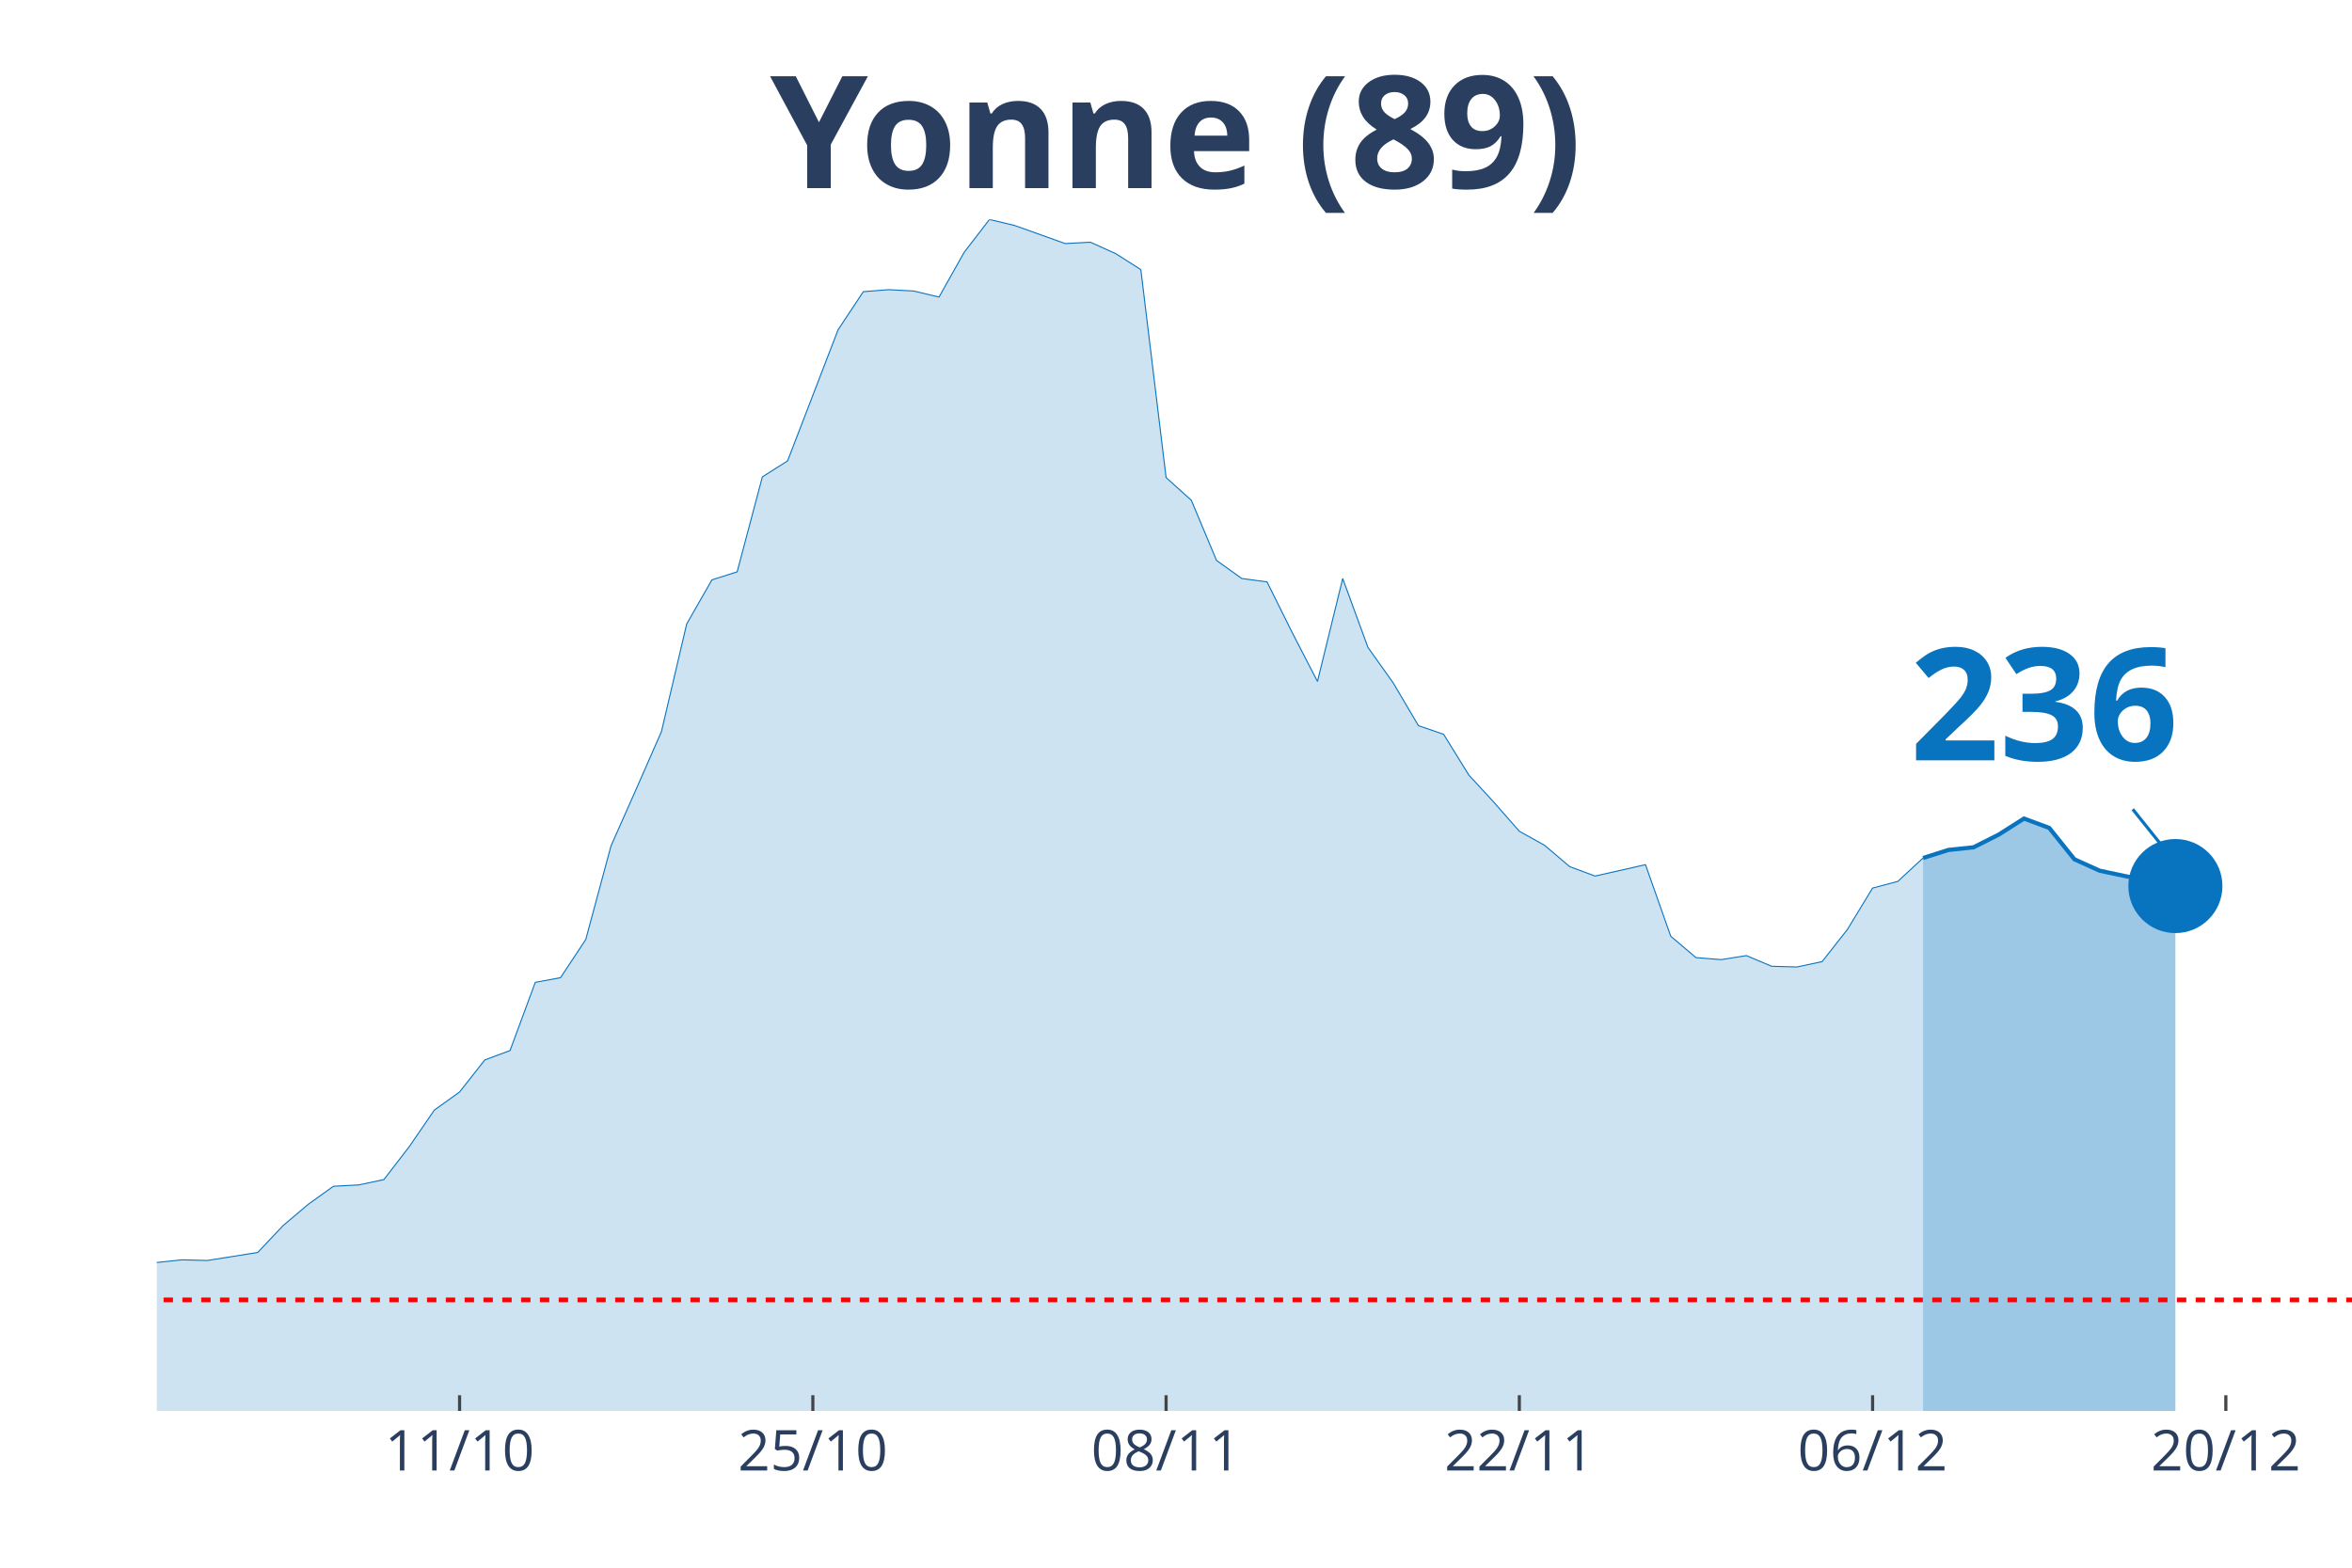
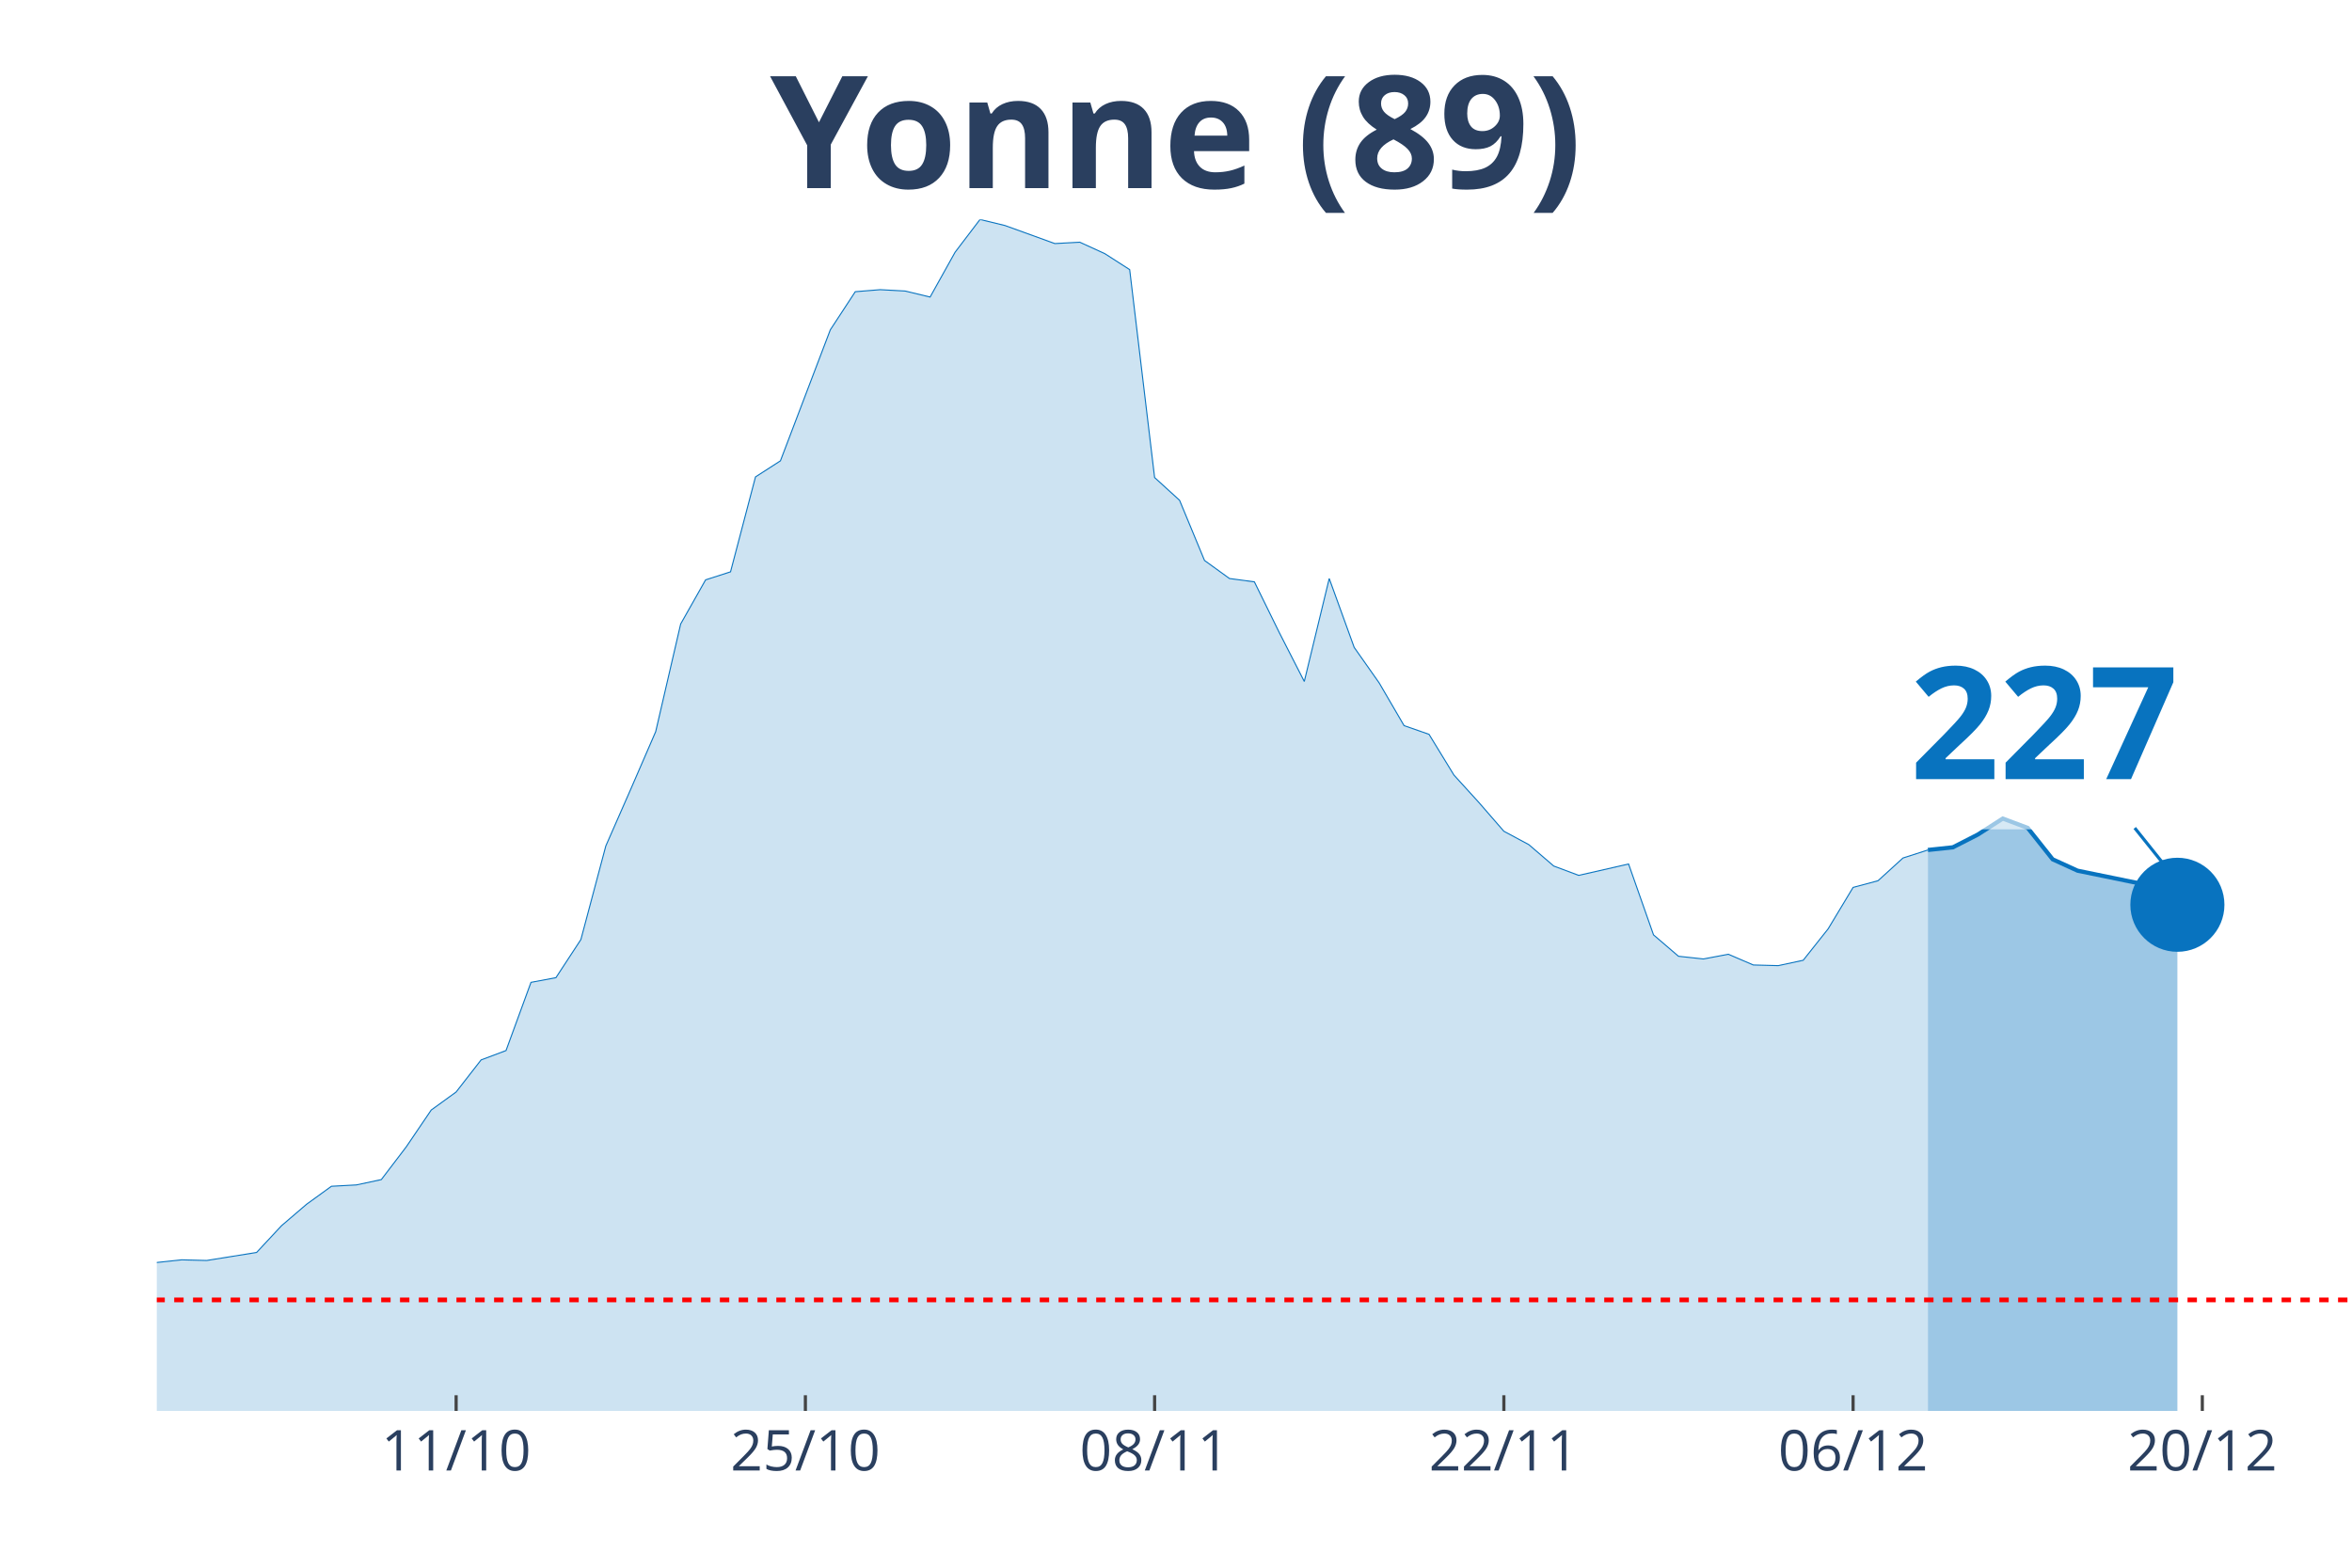
<svg xmlns="http://www.w3.org/2000/svg" class="main-svg" width="1125" height="750" style="" viewBox="0 0 750 500">
  <rect x="0" y="0" width="750" height="500" style="fill: rgb(0, 0, 0); fill-opacity: 0;" />
-   <defs id="defs-530d6c">
+   <defs id="defs-cde203">
    <g class="clips">
-       <clipPath id="clip530d6cxyplot" class="plotclip">
+       <clipPath id="clipcde203xyplot" class="plotclip">
        <rect width="700" height="380" />
      </clipPath>
-       <clipPath class="axesclip" id="clip530d6cx">
+       <clipPath class="axesclip" id="clipcde203x">
        <rect x="50" y="0" width="700" height="500" />
      </clipPath>
-       <clipPath class="axesclip" id="clip530d6cy">
+       <clipPath class="axesclip" id="clipcde203y">
        <rect x="0" y="70" width="750" height="380" />
      </clipPath>
-       <clipPath class="axesclip" id="clip530d6cxy">
+       <clipPath class="axesclip" id="clipcde203xy">
        <rect x="50" y="70" width="700" height="380" />
      </clipPath>
    </g>
    <g class="gradients" />
  </defs>
  <g class="bglayer">
    <rect class="bg" x="50" y="70" width="700" height="380" style="fill: rgb(0, 0, 0); fill-opacity: 0; stroke-width: 0;" />
  </g>
  <g class="layer-below">
    <g class="imagelayer" />
    <g class="shapelayer" />
  </g>
  <g class="cartesianlayer">
    <g class="subplot xy">
      <g class="layer-subplot">
        <g class="shapelayer" />
        <g class="imagelayer" />
      </g>
      <g class="gridlayer">
        <g class="x">
-           <path class="xgrid crisp" transform="translate(146.55,0)" d="M0,70v380" style="stroke: rgb(255, 255, 255); stroke-opacity: 1; stroke-width: 1px;" />
-           <path class="xgrid crisp" transform="translate(259.2,0)" d="M0,70v380" style="stroke: rgb(255, 255, 255); stroke-opacity: 1; stroke-width: 1px;" />
-           <path class="xgrid crisp" transform="translate(371.84,0)" d="M0,70v380" style="stroke: rgb(255, 255, 255); stroke-opacity: 1; stroke-width: 1px;" />
-           <path class="xgrid crisp" transform="translate(484.48,0)" d="M0,70v380" style="stroke: rgb(255, 255, 255); stroke-opacity: 1; stroke-width: 1px;" />
-           <path class="xgrid crisp" transform="translate(597.13,0)" d="M0,70v380" style="stroke: rgb(255, 255, 255); stroke-opacity: 1; stroke-width: 1px;" />
-           <path class="xgrid crisp" transform="translate(709.77,0)" d="M0,70v380" style="stroke: rgb(255, 255, 255); stroke-opacity: 1; stroke-width: 1px;" />
+           <path class="xgrid crisp" transform="translate(145.45,0)" d="M0,70v380" style="stroke: rgb(255, 255, 255); stroke-opacity: 1; stroke-width: 1px;" />
+           <path class="xgrid crisp" transform="translate(256.82,0)" d="M0,70v380" style="stroke: rgb(255, 255, 255); stroke-opacity: 1; stroke-width: 1px;" />
+           <path class="xgrid crisp" transform="translate(368.18,0)" d="M0,70v380" style="stroke: rgb(255, 255, 255); stroke-opacity: 1; stroke-width: 1px;" />
+           <path class="xgrid crisp" transform="translate(479.55,0)" d="M0,70v380" style="stroke: rgb(255, 255, 255); stroke-opacity: 1; stroke-width: 1px;" />
+           <path class="xgrid crisp" transform="translate(590.91,0)" d="M0,70v380" style="stroke: rgb(255, 255, 255); stroke-opacity: 1; stroke-width: 1px;" />
+           <path class="xgrid crisp" transform="translate(702.27,0)" d="M0,70v380" style="stroke: rgb(255, 255, 255); stroke-opacity: 1; stroke-width: 1px;" />
        </g>
        <g class="y" />
      </g>
      <g class="zerolinelayer" />
      <path class="xlines-below" />
      <path class="ylines-below" />
      <g class="overlines-below" />
      <g class="xaxislayer-below" />
      <g class="yaxislayer-below" />
      <g class="overaxes-below" />
-       <g class="plot" transform="translate(50, 70)" clip-path="url('#clip530d6cxyplot')">
+       <g class="plot" transform="translate(50, 70)" clip-path="url('#clipcde203xyplot')">
        <g class="scatterlayer mlayer">
-           <g class="trace scatter traceedf779" style="stroke-miterlimit: 2;">
+           <g class="trace scatter trace88b3a7" style="stroke-miterlimit: 2;">
            <g class="fills">
              <g>
-                 <path class="js-fill" d="M563.22,380L-1094.25,380L-1094.25,373.82L-909.2,378.51L-901.15,378.93L-772.41,377.01L-764.37,377.23L-627.59,377.01L-619.54,377.01L-571.26,377.65L-563.22,377.44L-345.98,371.04L-337.93,369.12L-305.75,363.58L-297.7,359.1L-249.43,352.92L-241.38,355.69L-233.33,354.62L-225.29,357.4L-193.1,362.3L-185.06,361.66L-177.01,359.74L-168.97,353.56L-136.78,342.26L-128.74,339.48L-104.6,335.86L-96.55,336.5L-88.51,334.15L-80.46,324.13L-64.37,320.51L-56.32,324.34L-32.18,324.13L-24.14,332.66L-16.09,333.3L-8.05,337.35L0,332.66L8.05,331.81L16.09,332.02L24.14,330.74L32.18,329.46L40.23,320.93L48.28,314.11L56.32,308.35L64.37,307.92L72.41,306.22L80.46,295.77L88.51,284.04L96.55,278.28L104.6,268.05L112.64,265.06L120.69,243.31L128.74,241.82L136.78,229.66L144.83,199.81L152.87,181.68L160.92,163.34L168.97,129.01L177.01,114.94L185.06,112.38L193.1,82.1L201.15,76.98L217.24,35.19L225.29,23.03L233.33,22.39L241.38,22.82L249.43,24.74L257.47,10.45L265.52,0L273.56,1.92L289.66,7.68L297.7,7.25L305.75,10.88L313.79,15.99L321.84,82.31L329.89,89.56L337.93,108.75L345.98,114.51L354.02,115.58L362.07,131.78L370.11,147.35L378.16,114.51L386.21,136.48L394.25,147.78L402.3,161.43L410.34,164.2L418.39,177.21L426.44,185.95L434.48,195.12L442.53,199.6L450.57,206.42L458.62,209.41L474.71,205.78L482.76,228.6L490.8,235.42L498.85,236.06L506.9,234.78L514.94,238.19L522.99,238.41L531.03,236.7L539.08,226.46L547.13,213.24L555.17,211.11L563.22,203.65" style="fill: rgb(8, 115, 191); fill-opacity: 0.2; stroke-width: 0;" />
+                 <path class="js-fill" d="M564.77,380L-1081.82,380L-1081.82,373.82L-898.86,378.51L-890.91,378.93L-763.64,377.01L-755.68,377.23L-620.45,377.01L-612.5,377.01L-564.77,377.65L-556.82,377.44L-342.05,371.04L-334.09,369.12L-302.27,363.58L-294.32,359.1L-254.55,352.92L-246.59,352.92L-238.64,355.69L-230.68,354.62L-214.77,358.89L-206.82,358.68L-198.86,362.09L-190.91,362.3L-175,359.74L-167.05,353.56L-135.23,342.26L-127.27,339.48L-103.41,335.86L-95.45,336.5L-87.5,334.15L-79.55,324.13L-63.64,320.51L-55.68,324.34L-31.82,324.13L-23.86,332.66L-15.91,333.3L-7.95,337.35L0,332.66L7.95,331.81L15.91,332.02L23.86,330.74L31.82,329.46L39.77,320.93L47.73,314.11L55.68,308.35L63.64,307.92L71.59,306.22L79.55,295.77L87.5,284.04L95.45,278.28L103.41,268.05L111.36,265.06L119.32,243.31L127.27,241.82L135.23,229.66L143.18,199.81L151.14,181.68L159.09,163.34L167.05,129.01L175,114.94L182.95,112.38L190.91,82.1L198.86,76.98L214.77,35.19L222.73,23.03L230.68,22.39L238.64,22.82L246.59,24.74L254.55,10.45L262.5,0L270.45,1.92L286.36,7.68L294.32,7.25L302.27,10.88L310.23,15.99L318.18,82.31L326.14,89.56L334.09,108.75L342.05,114.51L350,115.58L357.95,131.78L365.91,147.35L373.86,114.51L381.82,136.48L389.77,147.78L397.73,161.43L405.68,164.2L413.64,177.21L421.59,185.95L429.55,195.12L437.5,199.38L445.45,206.21L453.41,209.19L469.32,205.57L477.27,228.17L485.23,234.99L493.18,235.85L501.14,234.35L509.09,237.77L517.05,237.98L525,236.27L532.95,226.25L540.91,213.03L548.86,210.9L556.82,203.65L564.77,201.09" style="fill: rgb(8, 115, 191); fill-opacity: 0.2; stroke-width: 0;" />
              </g>
            </g>
            <g class="errorbars" />
            <g class="lines">
-               <path class="js-line" d="M-1094.25,373.82L-909.2,378.51L-901.15,378.93L-772.41,377.01L-764.37,377.23L-627.59,377.01L-619.54,377.01L-571.26,377.65L-563.22,377.44L-345.98,371.04L-337.93,369.12L-305.75,363.58L-297.7,359.1L-249.43,352.92L-241.38,355.69L-233.33,354.62L-225.29,357.4L-193.1,362.3L-185.06,361.66L-177.01,359.74L-168.97,353.56L-136.78,342.26L-128.74,339.48L-104.6,335.86L-96.55,336.5L-88.51,334.15L-80.46,324.13L-64.37,320.51L-56.32,324.34L-32.18,324.13L-24.14,332.66L-16.09,333.3L-8.05,337.35L0,332.66L8.05,331.81L16.09,332.02L24.14,330.74L32.18,329.46L40.23,320.93L48.28,314.11L56.32,308.35L64.37,307.92L72.41,306.22L80.46,295.77L88.51,284.04L96.55,278.28L104.6,268.05L112.64,265.06L120.69,243.31L128.74,241.82L136.78,229.66L144.83,199.81L152.87,181.68L160.92,163.34L168.97,129.01L177.01,114.94L185.06,112.38L193.1,82.1L201.15,76.98L217.24,35.19L225.29,23.03L233.33,22.39L241.38,22.82L249.43,24.74L257.47,10.45L265.52,0L273.56,1.92L289.66,7.68L297.7,7.25L305.75,10.88L313.79,15.99L321.84,82.31L329.89,89.56L337.93,108.75L345.98,114.51L354.02,115.58L362.07,131.78L370.11,147.35L378.16,114.51L386.21,136.48L394.25,147.78L402.3,161.43L410.34,164.2L418.39,177.21L426.44,185.95L434.48,195.12L442.53,199.6L450.57,206.42L458.62,209.41L474.71,205.78L482.76,228.6L490.8,235.42L498.85,236.06L506.9,234.78L514.94,238.19L522.99,238.41L531.03,236.7L539.08,226.46L547.13,213.24L555.17,211.11L563.22,203.65" style="vector-effect: non-scaling-stroke; fill: none; stroke: rgb(8, 115, 191); stroke-opacity: 1; stroke-width: 0.5px; opacity: 1;" />
+               <path class="js-line" d="M-1081.82,373.82L-898.86,378.51L-890.91,378.93L-763.64,377.01L-755.68,377.23L-620.45,377.01L-612.5,377.01L-564.77,377.65L-556.82,377.44L-342.05,371.04L-334.09,369.12L-302.27,363.58L-294.32,359.1L-254.55,352.92L-246.59,352.92L-238.64,355.69L-230.68,354.62L-214.77,358.89L-206.82,358.68L-198.86,362.09L-190.91,362.3L-175,359.74L-167.05,353.56L-135.23,342.26L-127.27,339.48L-103.41,335.86L-95.45,336.5L-87.5,334.15L-79.55,324.13L-63.64,320.51L-55.68,324.34L-31.82,324.13L-23.86,332.66L-15.91,333.3L-7.95,337.35L0,332.66L7.95,331.81L15.91,332.02L23.86,330.74L31.82,329.46L39.77,320.93L47.73,314.11L55.68,308.35L63.64,307.92L71.59,306.22L79.55,295.77L87.5,284.04L95.45,278.28L103.41,268.05L111.36,265.06L119.32,243.31L127.27,241.82L135.23,229.66L143.18,199.81L151.14,181.68L159.09,163.34L167.05,129.01L175,114.94L182.95,112.38L190.91,82.1L198.86,76.98L214.77,35.19L222.73,23.03L230.68,22.39L238.64,22.82L246.59,24.74L254.55,10.45L262.5,0L270.45,1.92L286.36,7.68L294.32,7.25L302.27,10.88L310.23,15.99L318.18,82.31L326.14,89.56L334.09,108.75L342.05,114.51L350,115.58L357.95,131.78L365.91,147.35L373.86,114.51L381.82,136.48L389.77,147.78L397.73,161.43L405.68,164.2L413.64,177.21L421.59,185.95L429.55,195.12L437.5,199.38L445.45,206.21L453.41,209.19L469.32,205.57L477.27,228.17L485.23,234.99L493.18,235.85L501.14,234.35L509.09,237.77L517.05,237.98L525,236.27L532.95,226.25L540.91,213.03L548.86,210.9L556.82,203.65L564.77,201.09" style="vector-effect: non-scaling-stroke; fill: none; stroke: rgb(8, 115, 191); stroke-opacity: 1; stroke-width: 0.5px; opacity: 1;" />
            </g>
            <g class="points" />
            <g class="text" />
          </g>
-           <g class="trace scatter traced54e87" style="stroke-miterlimit: 2;">
+           <g class="trace scatter traceaae39c" style="stroke-miterlimit: 2;">
            <g class="fills">
              <g>
-                 <path class="js-fill" d="M643.68,380L563.22,380L563.22,203.65L571.26,201.09L579.31,200.24L587.36,196.18L595.4,191.07L603.45,194.05L611.49,204.07L619.54,207.7L627.59,209.41L643.68,212.6" style="fill: rgb(8, 115, 191); fill-opacity: 0.4; stroke-width: 0;" />
+                 <path class="js-fill" d="M644.32,380L564.77,380L564.77,201.09L572.73,200.24L580.68,196.18L588.64,191.07L596.59,194.05L604.55,204.07L612.5,207.7L636.36,212.6L644.32,218.57" style="fill: rgb(8, 115, 191); fill-opacity: 0.4; stroke-width: 0;" />
              </g>
            </g>
            <g class="errorbars" />
            <g class="lines">
-               <path class="js-line" d="M563.22,203.65L571.26,201.09L579.31,200.24L587.36,196.18L595.4,191.07L603.45,194.05L611.49,204.07L619.54,207.7L627.59,209.41L643.68,212.6" style="vector-effect: non-scaling-stroke; fill: none; stroke: rgb(8, 115, 191); stroke-opacity: 1; stroke-width: 2px; opacity: 1;" />
+               <path class="js-line" d="M564.77,201.09L572.73,200.24L580.68,196.18L588.64,191.07L596.59,194.05L604.55,204.07L612.5,207.7L636.36,212.6L644.32,218.57" style="vector-effect: non-scaling-stroke; fill: none; stroke: rgb(8, 115, 191); stroke-opacity: 1; stroke-width: 2px; opacity: 1;" />
            </g>
            <g class="points" />
            <g class="text" />
          </g>
-           <g class="trace scatter traced59315" style="stroke-miterlimit: 2; opacity: 1;">
+           <g class="trace scatter trace278a88" style="stroke-miterlimit: 2; opacity: 1;">
            <g class="fills" />
            <g class="errorbars" />
            <g class="lines" />
            <g class="points">
-               <path class="point" transform="translate(643.68,212.6)" d="M15,0A15,15 0 1,1 0,-15A15,15 0 0,1 15,0Z" style="opacity: 1; stroke-width: 0px; fill: rgb(8, 115, 191); fill-opacity: 1;" />
+               <path class="point" transform="translate(644.32,218.57)" d="M15,0A15,15 0 1,1 0,-15A15,15 0 0,1 15,0Z" style="opacity: 1; stroke-width: 0px; fill: rgb(8, 115, 191); fill-opacity: 1;" />
            </g>
            <g class="text" />
          </g>
        </g>
      </g>
      <g class="overplot" />
      <path class="xlines-above crisp" style="fill: none; stroke-width: 1px; stroke: rgb(0, 0, 0); stroke-opacity: 0;" d="" />
      <path class="ylines-above crisp" style="fill: none;" d="M0,0" />
      <g class="overlines-above" />
      <g class="xaxislayer-above">
-         <path class="xtick ticks crisp" d="M0,450v-5" transform="translate(146.55,0)" style="stroke: rgb(68, 68, 68); stroke-opacity: 1; stroke-width: 1px;" />
-         <path class="xtick ticks crisp" d="M0,450v-5" transform="translate(259.2,0)" style="stroke: rgb(68, 68, 68); stroke-opacity: 1; stroke-width: 1px;" />
-         <path class="xtick ticks crisp" d="M0,450v-5" transform="translate(371.84,0)" style="stroke: rgb(68, 68, 68); stroke-opacity: 1; stroke-width: 1px;" />
-         <path class="xtick ticks crisp" d="M0,450v-5" transform="translate(484.48,0)" style="stroke: rgb(68, 68, 68); stroke-opacity: 1; stroke-width: 1px;" />
-         <path class="xtick ticks crisp" d="M0,450v-5" transform="translate(597.13,0)" style="stroke: rgb(68, 68, 68); stroke-opacity: 1; stroke-width: 1px;" />
-         <path class="xtick ticks crisp" d="M0,450v-5" transform="translate(709.77,0)" style="stroke: rgb(68, 68, 68); stroke-opacity: 1; stroke-width: 1px;" />
+         <path class="xtick ticks crisp" d="M0,450v-5" transform="translate(145.45,0)" style="stroke: rgb(68, 68, 68); stroke-opacity: 1; stroke-width: 1px;" />
+         <path class="xtick ticks crisp" d="M0,450v-5" transform="translate(256.82,0)" style="stroke: rgb(68, 68, 68); stroke-opacity: 1; stroke-width: 1px;" />
+         <path class="xtick ticks crisp" d="M0,450v-5" transform="translate(368.18,0)" style="stroke: rgb(68, 68, 68); stroke-opacity: 1; stroke-width: 1px;" />
+         <path class="xtick ticks crisp" d="M0,450v-5" transform="translate(479.55,0)" style="stroke: rgb(68, 68, 68); stroke-opacity: 1; stroke-width: 1px;" />
+         <path class="xtick ticks crisp" d="M0,450v-5" transform="translate(590.91,0)" style="stroke: rgb(68, 68, 68); stroke-opacity: 1; stroke-width: 1px;" />
+         <path class="xtick ticks crisp" d="M0,450v-5" transform="translate(702.27,0)" style="stroke: rgb(68, 68, 68); stroke-opacity: 1; stroke-width: 1px;" />
        <g class="xtick">
-           <text text-anchor="middle" x="0" y="469" transform="translate(146.55,0)" style="font-family: 'Open Sans', verdana, arial, sans-serif; font-size: 18px; fill: rgb(42, 63, 95); fill-opacity: 1; white-space: pre;">11/10</text>
+           <text text-anchor="middle" x="0" y="469" transform="translate(145.45,0)" style="font-family: 'Open Sans', verdana, arial, sans-serif; font-size: 18px; fill: rgb(42, 63, 95); fill-opacity: 1; white-space: pre;">11/10</text>
        </g>
        <g class="xtick">
-           <text text-anchor="middle" x="0" y="469" transform="translate(259.2,0)" style="font-family: 'Open Sans', verdana, arial, sans-serif; font-size: 18px; fill: rgb(42, 63, 95); fill-opacity: 1; white-space: pre;">25/10</text>
+           <text text-anchor="middle" x="0" y="469" transform="translate(256.82,0)" style="font-family: 'Open Sans', verdana, arial, sans-serif; font-size: 18px; fill: rgb(42, 63, 95); fill-opacity: 1; white-space: pre;">25/10</text>
        </g>
        <g class="xtick">
-           <text text-anchor="middle" x="0" y="469" transform="translate(371.84,0)" style="font-family: 'Open Sans', verdana, arial, sans-serif; font-size: 18px; fill: rgb(42, 63, 95); fill-opacity: 1; white-space: pre;">08/11</text>
+           <text text-anchor="middle" x="0" y="469" transform="translate(368.18,0)" style="font-family: 'Open Sans', verdana, arial, sans-serif; font-size: 18px; fill: rgb(42, 63, 95); fill-opacity: 1; white-space: pre;">08/11</text>
        </g>
        <g class="xtick">
-           <text text-anchor="middle" x="0" y="469" transform="translate(484.48,0)" style="font-family: 'Open Sans', verdana, arial, sans-serif; font-size: 18px; fill: rgb(42, 63, 95); fill-opacity: 1; white-space: pre;">22/11</text>
+           <text text-anchor="middle" x="0" y="469" transform="translate(479.55,0)" style="font-family: 'Open Sans', verdana, arial, sans-serif; font-size: 18px; fill: rgb(42, 63, 95); fill-opacity: 1; white-space: pre;">22/11</text>
        </g>
        <g class="xtick">
-           <text text-anchor="middle" x="0" y="469" transform="translate(597.13,0)" style="font-family: 'Open Sans', verdana, arial, sans-serif; font-size: 18px; fill: rgb(42, 63, 95); fill-opacity: 1; white-space: pre;">06/12</text>
+           <text text-anchor="middle" x="0" y="469" transform="translate(590.91,0)" style="font-family: 'Open Sans', verdana, arial, sans-serif; font-size: 18px; fill: rgb(42, 63, 95); fill-opacity: 1; white-space: pre;">06/12</text>
        </g>
        <g class="xtick">
-           <text text-anchor="middle" x="0" y="469" transform="translate(709.77,0)" style="font-family: 'Open Sans', verdana, arial, sans-serif; font-size: 18px; fill: rgb(42, 63, 95); fill-opacity: 1; white-space: pre;">20/12</text>
+           <text text-anchor="middle" x="0" y="469" transform="translate(702.27,0)" style="font-family: 'Open Sans', verdana, arial, sans-serif; font-size: 18px; fill: rgb(42, 63, 95); fill-opacity: 1; white-space: pre;">20/12</text>
        </g>
      </g>
      <g class="yaxislayer-above" />
      <g class="overaxes-above" />
    </g>
  </g>
  <g class="polarlayer" />
  <g class="ternarylayer" />
  <g class="geolayer" />
  <g class="funnelarealayer" />
  <g class="pielayer" />
  <g class="treemaplayer" />
  <g class="sunburstlayer" />
  <g class="glimages" />
-   <defs id="topdefs-530d6c">
+   <defs id="topdefs-cde203">
    <g class="clips" />
  </defs>
  <g class="layer-above">
    <g class="imagelayer" />
    <g class="shapelayer">
-       <path data-index="0" fill-rule="evenodd" d="M-4471.84,414.59L1409.77,414.59" clip-path="url('#clip530d6cxy')" style="opacity: 1; stroke: rgb(255, 0, 0); stroke-opacity: 1; fill: rgb(0, 0, 0); fill-opacity: 0; stroke-dasharray: 3px, 3px; stroke-width: 1.5px;" />
+       <path data-index="0" fill-rule="evenodd" d="M-4420.45,414.59L1394.32,414.59" clip-path="url('#clipcde203xy')" style="opacity: 1; stroke: rgb(255, 0, 0); stroke-opacity: 1; fill: rgb(0, 0, 0); fill-opacity: 0; stroke-dasharray: 3px, 3px; stroke-width: 1.5px;" />
    </g>
  </g>
  <g class="infolayer">
    <g class="g-gtitle">
      <text class="gtitle" x="375" y="25" text-anchor="middle" dy="0.7em" style="font-family: 'Open Sans', verdana, arial, sans-serif; font-size: 50px; fill: rgb(42, 63, 95); opacity: 1; font-weight: normal; white-space: pre;">
        <tspan style="font-weight:bold">Yonne (89)</tspan>
      </text>
    </g>
    <g class="g-xtitle" />
    <g class="annotation" data-index="0" style="opacity: 1;">
-       <g class="annotation-text-g" transform="rotate(0,651.68,222.6)">
-         <g class="cursor-pointer" transform="translate(594, 187)">
+       <g class="annotation-text-g" transform="rotate(0,652.32,228.57)">
+         <g class="cursor-pointer" transform="translate(594, 193)">
          <rect class="bg" x="0.5" y="0.5" width="115" height="71" style="stroke-width: 1px; stroke: rgb(0, 0, 0); stroke-opacity: 0; fill: rgb(255, 255, 255); fill-opacity: 0.6;" />
          <text class="annotation-text" text-anchor="middle" x="57.812" y="55.5" style="font-family: 'Open Sans', verdana, arial, sans-serif; font-size: 50px; fill: rgb(8, 115, 191); fill-opacity: 1; white-space: pre;">
-             <tspan style="font-weight:bold">236 </tspan>
+             <tspan style="font-weight:bold">227 </tspan>
          </text>
        </g>
      </g>
      <g class="annotation-arrow-g" style="opacity: 1;">
-         <path d="M680.08,258.1L691.68,272.6" style="stroke-width: 1px; stroke: rgb(8, 115, 191); stroke-opacity: 1; stroke-dasharray: 0px, 0px, 18.569px, 18.569px;" />
+         <path d="M680.72,264.07L692.32,278.57" style="stroke-width: 1px; stroke: rgb(8, 115, 191); stroke-opacity: 1; stroke-dasharray: 0px, 0px, 18.569px, 18.569px;" />
      </g>
    </g>
  </g>
</svg>
